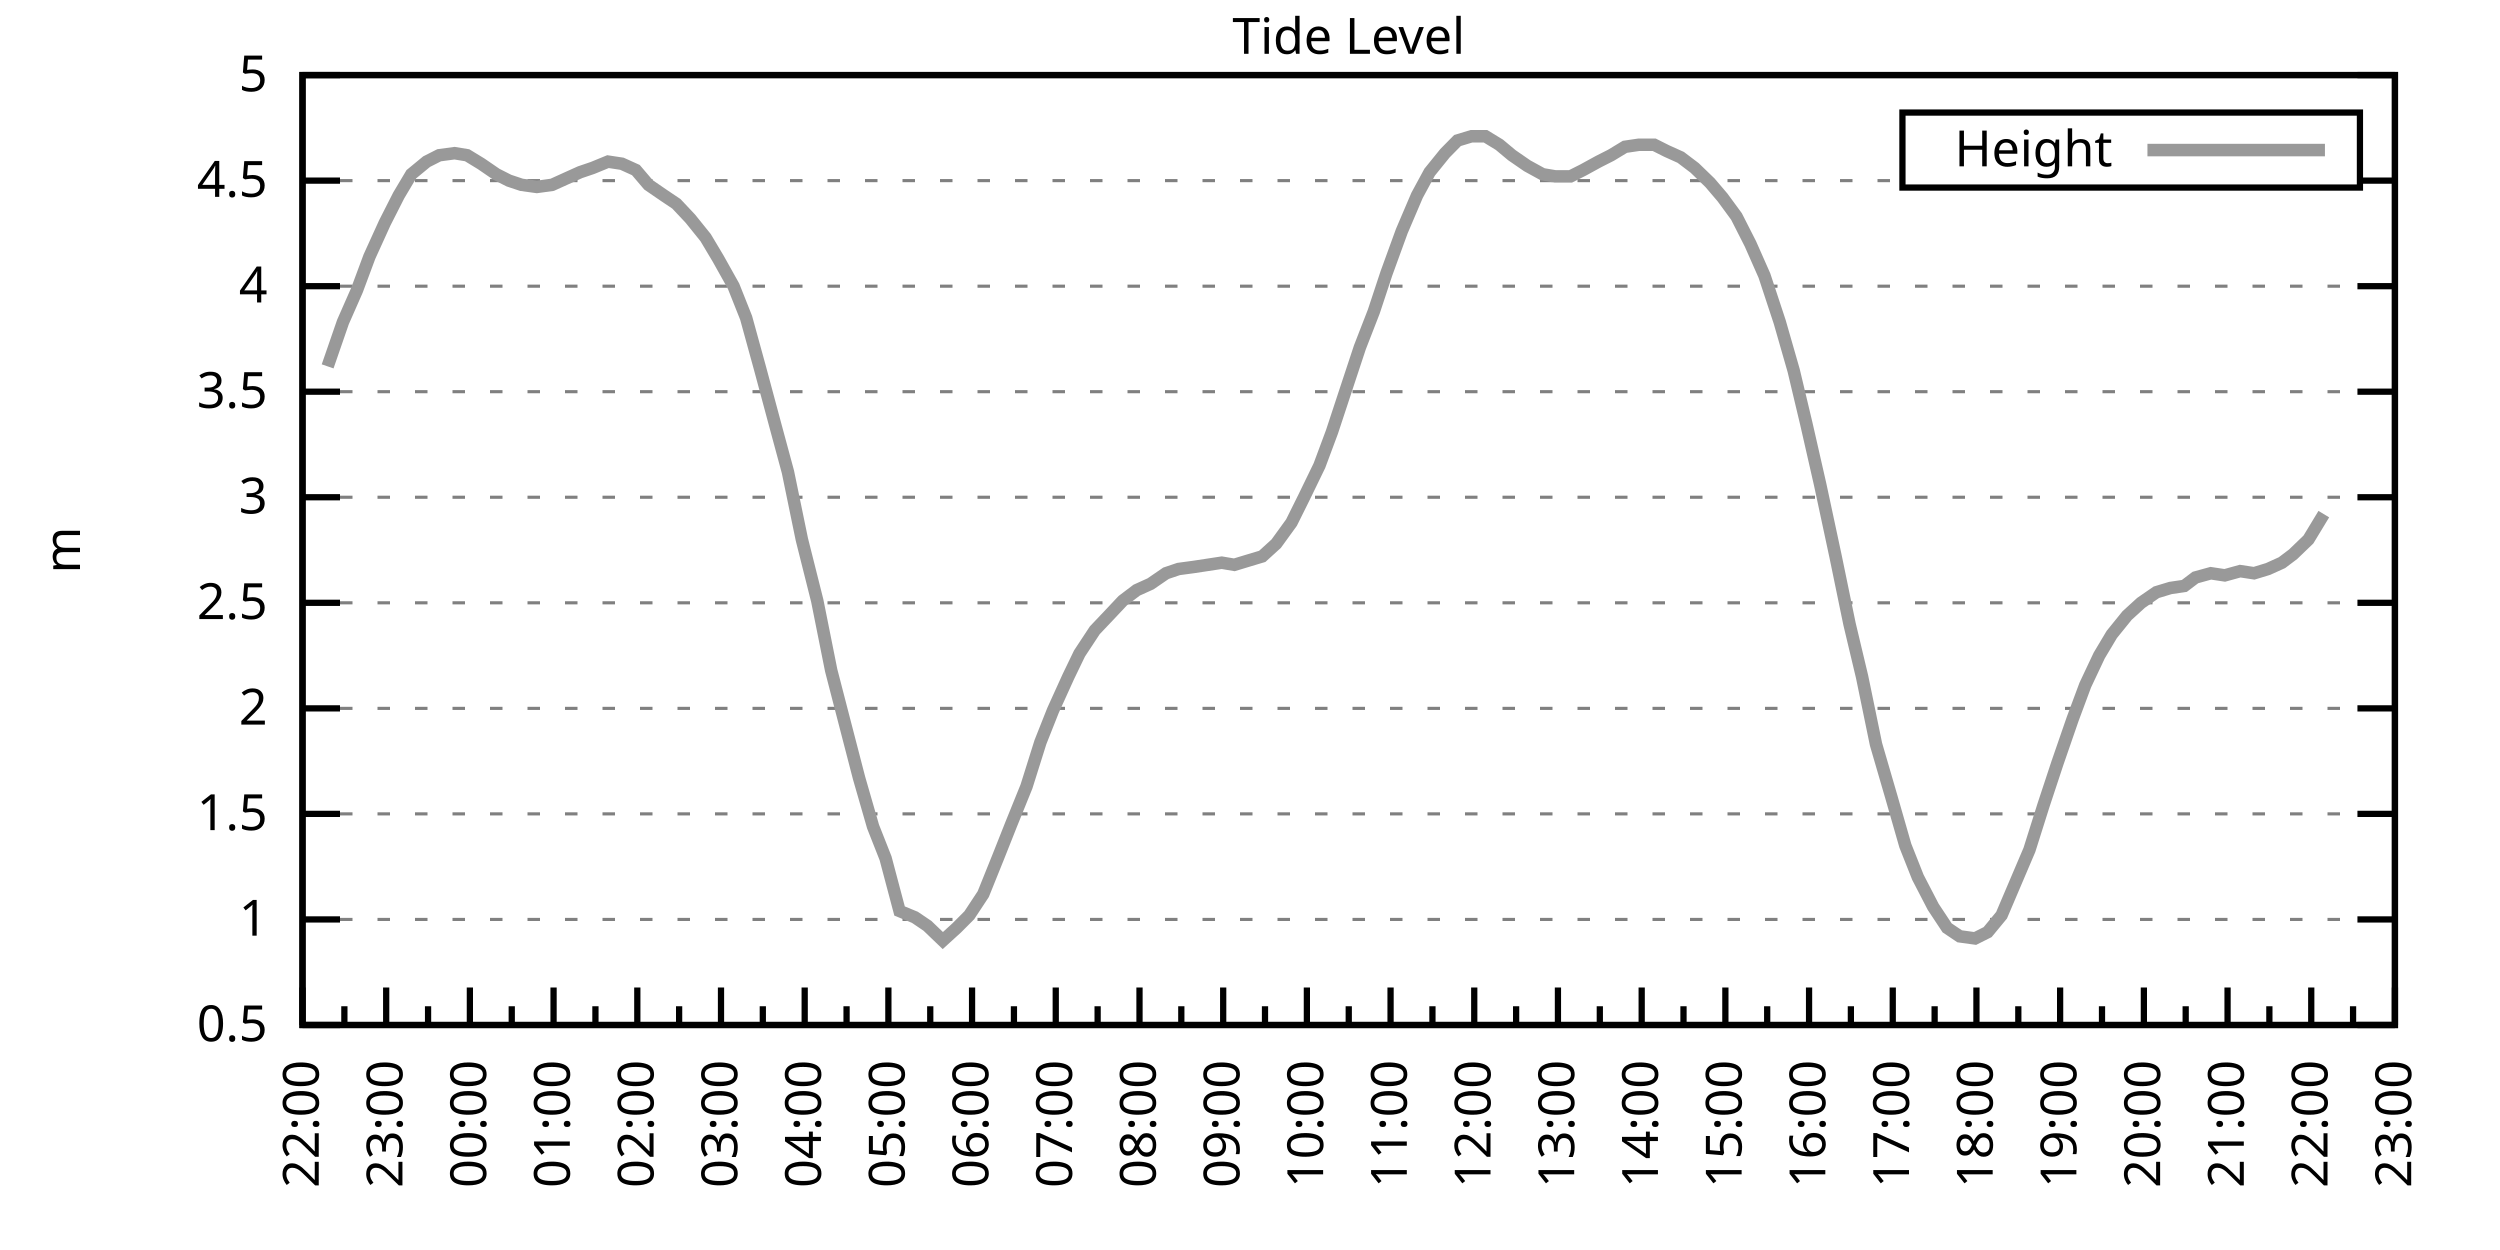
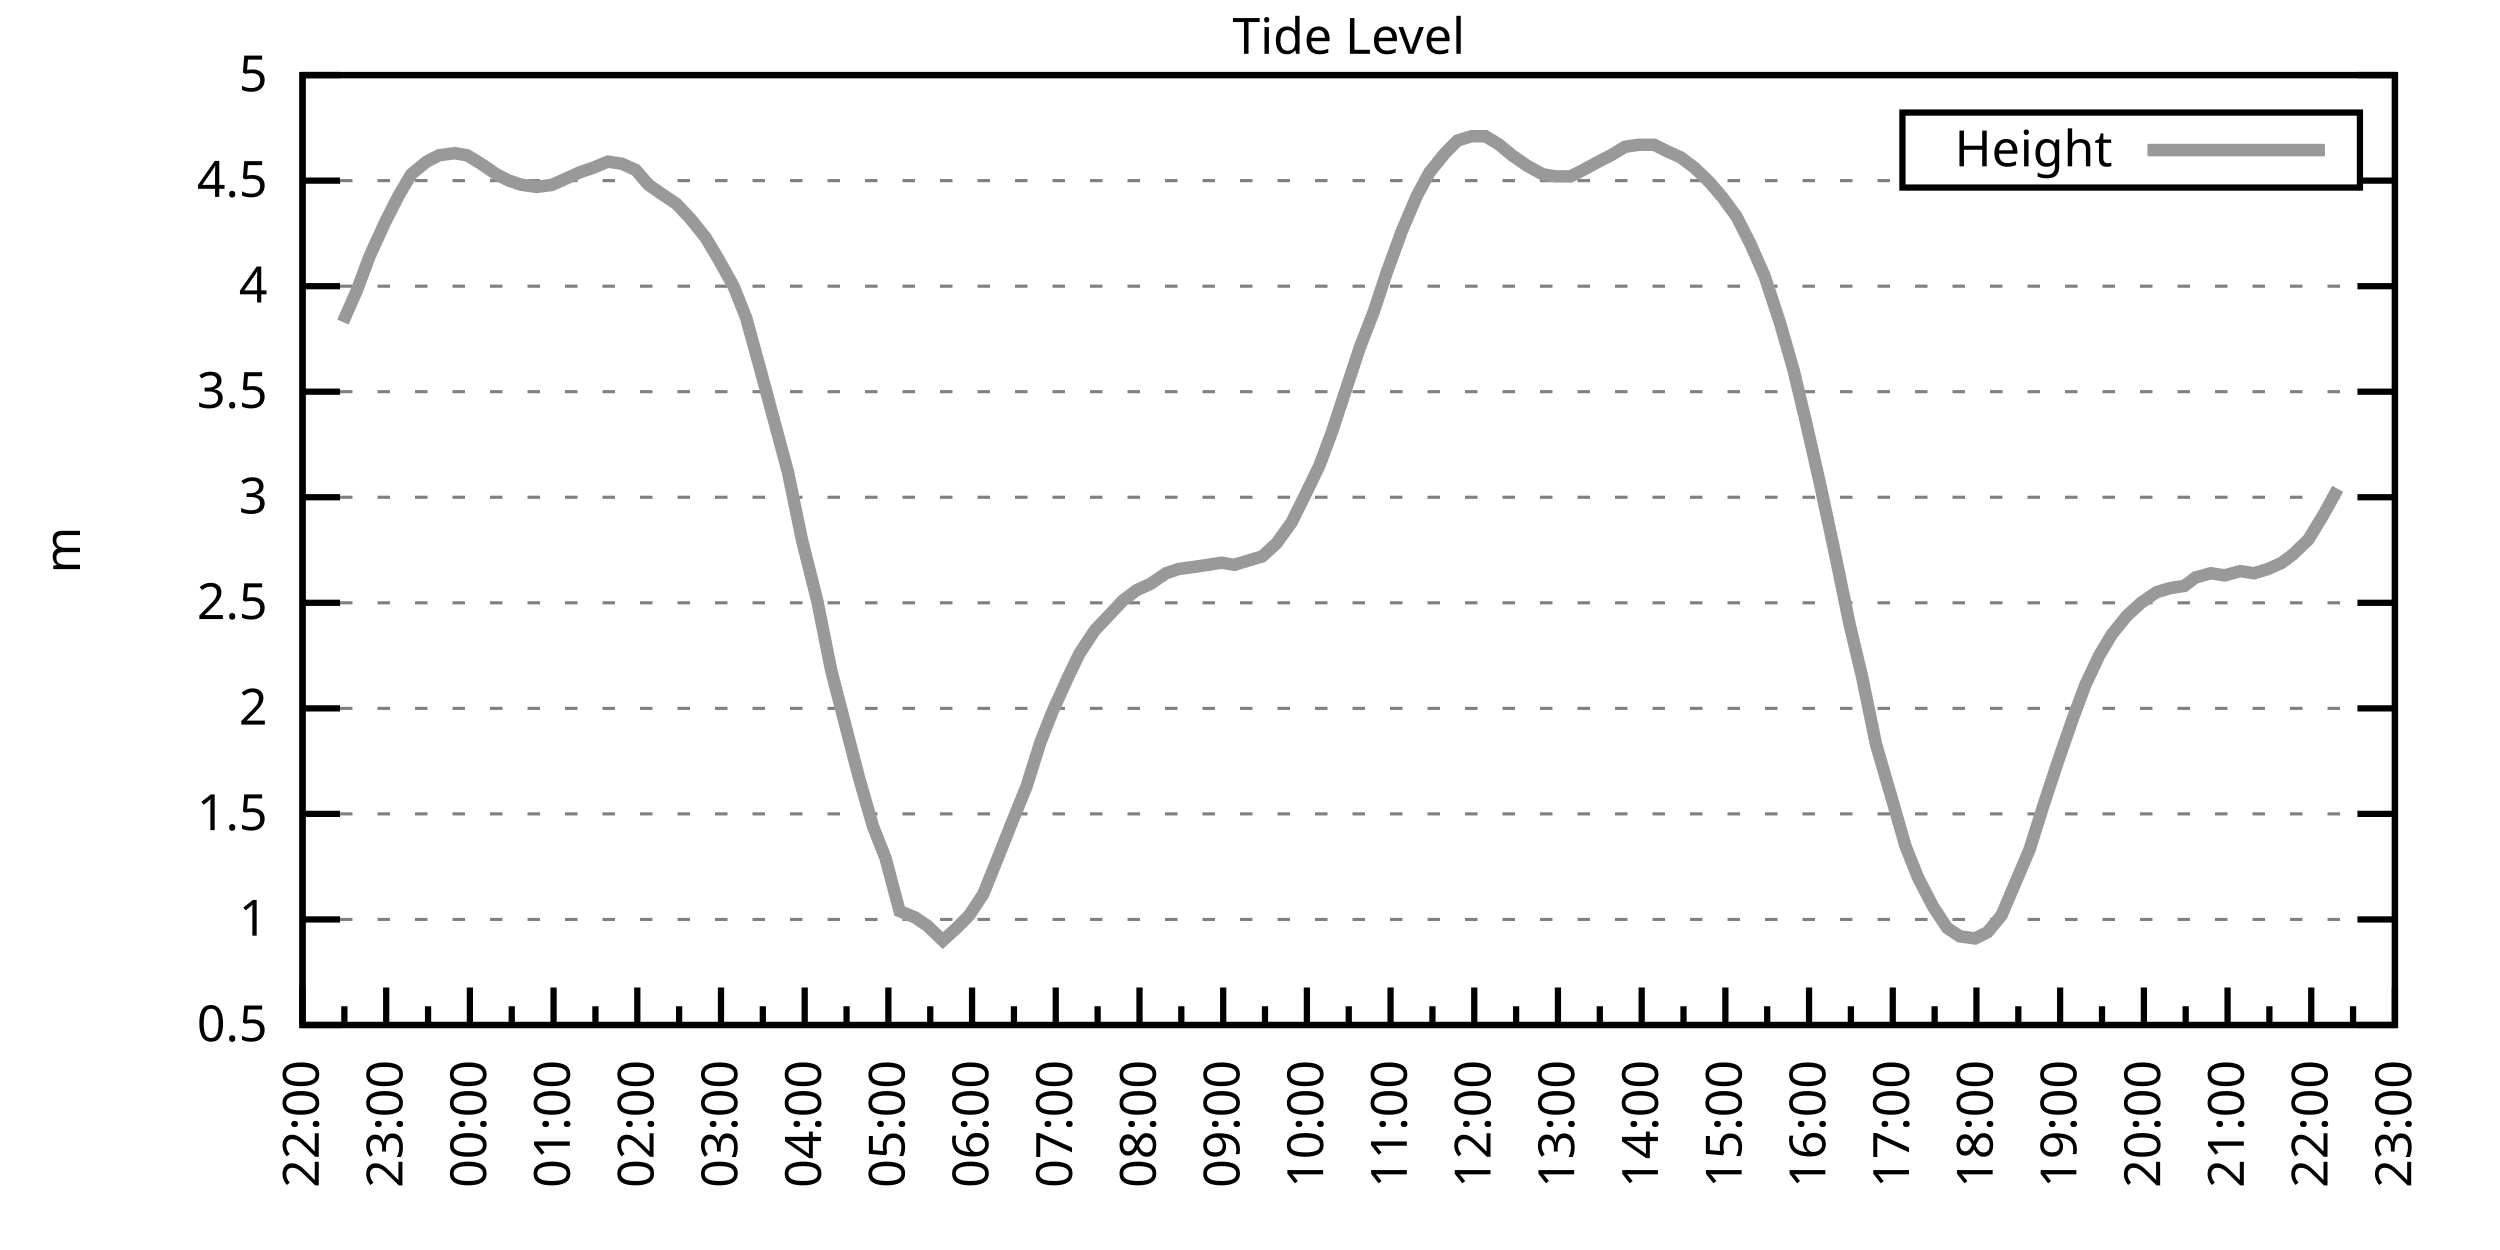
<svg xmlns="http://www.w3.org/2000/svg" xmlns:xlink="http://www.w3.org/1999/xlink" width="400" height="200" viewBox="0 0 400 200">
  <g id="gnuplot_canvas">
    <rect x="0" y="0" width="400" height="200" fill="none" />
    <defs>
      <circle id="gpDot" r="0.5" stroke-width="0.5" stroke="currentColor" />
      <path id="gpPt0" stroke-width="0.333" stroke="currentColor" d="M-1,0 h2 M0,-1 v2" />
      <path id="gpPt1" stroke-width="0.333" stroke="currentColor" d="M-1,-1 L1,1 M1,-1 L-1,1" />
      <path id="gpPt2" stroke-width="0.333" stroke="currentColor" d="M-1,0 L1,0 M0,-1 L0,1 M-1,-1 L1,1 M-1,1 L1,-1" />
      <rect id="gpPt3" stroke-width="0.333" stroke="currentColor" x="-1" y="-1" width="2" height="2" />
      <rect id="gpPt4" stroke-width="0.333" stroke="currentColor" fill="currentColor" x="-1" y="-1" width="2" height="2" />
      <circle id="gpPt5" stroke-width="0.333" stroke="currentColor" cx="0" cy="0" r="1" />
      <use xlink:href="#gpPt5" id="gpPt6" fill="currentColor" stroke="none" />
      <path id="gpPt7" stroke-width="0.333" stroke="currentColor" d="M0,-1.33 L-1.33,0.67 L1.33,0.67 z" />
      <use xlink:href="#gpPt7" id="gpPt8" fill="currentColor" stroke="none" />
      <use xlink:href="#gpPt7" id="gpPt9" stroke="currentColor" transform="rotate(180)" />
      <use xlink:href="#gpPt9" id="gpPt10" fill="currentColor" stroke="none" />
      <use xlink:href="#gpPt3" id="gpPt11" stroke="currentColor" transform="rotate(45)" />
      <use xlink:href="#gpPt11" id="gpPt12" fill="currentColor" stroke="none" />
      <path id="gpPt13" stroke-width="0.333" stroke="currentColor" d="M0,1.330 L1.265,0.411 L0.782,-1.067 L-0.782,-1.076 L-1.265,0.411 z" />
      <use xlink:href="#gpPt13" id="gpPt14" fill="currentColor" stroke="none" />
      <filter id="textbox" filterUnits="objectBoundingBox" x="0" y="0" height="1" width="1">
        <feFlood flood-color="white" flood-opacity="1" result="bgnd" />
        <feComposite in="SourceGraphic" in2="bgnd" operator="atop" />
      </filter>
      <filter id="greybox" filterUnits="objectBoundingBox" x="0" y="0" height="1" width="1">
        <feFlood flood-color="lightgrey" flood-opacity="1" result="grey" />
        <feComposite in="SourceGraphic" in2="grey" operator="atop" />
      </filter>
    </defs>
    <g fill="none" color="white" stroke="currentColor" stroke-width="1.00" stroke-linecap="butt" stroke-linejoin="miter">
</g>
    <g fill="none" color="black" stroke="currentColor" stroke-width="1.00" stroke-linecap="butt" stroke-linejoin="miter">
      <g stroke="none" shape-rendering="crispEdges">
        <polygon fill="rgb(255, 255, 255)" points="48.40,164.00 383.18,164.00 383.18,12.02 48.40,12.02 " />
      </g>
    </g>
    <g fill="none" color="black" stroke="currentColor" stroke-width="1.00" stroke-linecap="butt" stroke-linejoin="miter">
</g>
    <g fill="none" color="black" stroke="black" stroke-width="0.50" stroke-linecap="butt" stroke-linejoin="miter">
</g>
    <g fill="none" color="gray" stroke="currentColor" stroke-width="0.50" stroke-linecap="butt" stroke-linejoin="miter">
      <path stroke="gray" stroke-dasharray="2,4" class="gridline" d="M48.40,164.00 L383.19,164.00  " />
    </g>
    <g fill="none" color="gray" stroke="gray" stroke-width="1.00" stroke-linecap="butt" stroke-linejoin="miter">
</g>
    <g fill="none" color="black" stroke="currentColor" stroke-width="1.00" stroke-linecap="butt" stroke-linejoin="miter">
      <path stroke="black" d="M48.40,164.00 L54.40,164.00 M383.19,164.00 L377.19,164.00  " />
      <g transform="translate(42.80,166.60)" stroke="none" fill="black" font-family="Sans" font-size="8.00" text-anchor="end">
        <text>
          <tspan font-family="Sans"> 0.5</tspan>
        </text>
      </g>
    </g>
    <g fill="none" color="black" stroke="currentColor" stroke-width="1.00" stroke-linecap="butt" stroke-linejoin="miter">
</g>
    <g fill="none" color="black" stroke="black" stroke-width="0.50" stroke-linecap="butt" stroke-linejoin="miter">
</g>
    <g fill="none" color="gray" stroke="currentColor" stroke-width="0.50" stroke-linecap="butt" stroke-linejoin="miter">
      <path stroke="gray" stroke-dasharray="2,4" class="gridline" d="M48.40,147.11 L383.19,147.11  " />
    </g>
    <g fill="none" color="gray" stroke="gray" stroke-width="1.00" stroke-linecap="butt" stroke-linejoin="miter">
</g>
    <g fill="none" color="black" stroke="currentColor" stroke-width="1.00" stroke-linecap="butt" stroke-linejoin="miter">
      <path stroke="black" d="M48.40,147.11 L54.40,147.11 M383.19,147.11 L377.19,147.11  " />
      <g transform="translate(42.80,149.71)" stroke="none" fill="black" font-family="Sans" font-size="8.00" text-anchor="end">
        <text>
          <tspan font-family="Sans"> 1</tspan>
        </text>
      </g>
    </g>
    <g fill="none" color="black" stroke="currentColor" stroke-width="1.00" stroke-linecap="butt" stroke-linejoin="miter">
</g>
    <g fill="none" color="black" stroke="black" stroke-width="0.50" stroke-linecap="butt" stroke-linejoin="miter">
</g>
    <g fill="none" color="gray" stroke="currentColor" stroke-width="0.50" stroke-linecap="butt" stroke-linejoin="miter">
      <path stroke="gray" stroke-dasharray="2,4" class="gridline" d="M48.40,130.22 L383.19,130.22  " />
    </g>
    <g fill="none" color="gray" stroke="gray" stroke-width="1.00" stroke-linecap="butt" stroke-linejoin="miter">
</g>
    <g fill="none" color="black" stroke="currentColor" stroke-width="1.00" stroke-linecap="butt" stroke-linejoin="miter">
      <path stroke="black" d="M48.40,130.22 L54.40,130.22 M383.19,130.22 L377.19,130.22  " />
      <g transform="translate(42.80,132.82)" stroke="none" fill="black" font-family="Sans" font-size="8.00" text-anchor="end">
        <text>
          <tspan font-family="Sans"> 1.5</tspan>
        </text>
      </g>
    </g>
    <g fill="none" color="black" stroke="currentColor" stroke-width="1.00" stroke-linecap="butt" stroke-linejoin="miter">
</g>
    <g fill="none" color="black" stroke="black" stroke-width="0.50" stroke-linecap="butt" stroke-linejoin="miter">
</g>
    <g fill="none" color="gray" stroke="currentColor" stroke-width="0.50" stroke-linecap="butt" stroke-linejoin="miter">
      <path stroke="gray" stroke-dasharray="2,4" class="gridline" d="M48.40,113.34 L383.19,113.34  " />
    </g>
    <g fill="none" color="gray" stroke="gray" stroke-width="1.00" stroke-linecap="butt" stroke-linejoin="miter">
</g>
    <g fill="none" color="black" stroke="currentColor" stroke-width="1.00" stroke-linecap="butt" stroke-linejoin="miter">
      <path stroke="black" d="M48.40,113.34 L54.40,113.34 M383.19,113.34 L377.19,113.34  " />
      <g transform="translate(42.80,115.94)" stroke="none" fill="black" font-family="Sans" font-size="8.00" text-anchor="end">
        <text>
          <tspan font-family="Sans"> 2</tspan>
        </text>
      </g>
    </g>
    <g fill="none" color="black" stroke="currentColor" stroke-width="1.00" stroke-linecap="butt" stroke-linejoin="miter">
</g>
    <g fill="none" color="black" stroke="black" stroke-width="0.50" stroke-linecap="butt" stroke-linejoin="miter">
</g>
    <g fill="none" color="gray" stroke="currentColor" stroke-width="0.50" stroke-linecap="butt" stroke-linejoin="miter">
      <path stroke="gray" stroke-dasharray="2,4" class="gridline" d="M48.40,96.45 L383.19,96.45  " />
    </g>
    <g fill="none" color="gray" stroke="gray" stroke-width="1.00" stroke-linecap="butt" stroke-linejoin="miter">
</g>
    <g fill="none" color="black" stroke="currentColor" stroke-width="1.00" stroke-linecap="butt" stroke-linejoin="miter">
      <path stroke="black" d="M48.40,96.45 L54.40,96.45 M383.19,96.45 L377.19,96.45  " />
      <g transform="translate(42.80,99.05)" stroke="none" fill="black" font-family="Sans" font-size="8.00" text-anchor="end">
        <text>
          <tspan font-family="Sans"> 2.5</tspan>
        </text>
      </g>
    </g>
    <g fill="none" color="black" stroke="currentColor" stroke-width="1.00" stroke-linecap="butt" stroke-linejoin="miter">
</g>
    <g fill="none" color="black" stroke="black" stroke-width="0.50" stroke-linecap="butt" stroke-linejoin="miter">
</g>
    <g fill="none" color="gray" stroke="currentColor" stroke-width="0.50" stroke-linecap="butt" stroke-linejoin="miter">
      <path stroke="gray" stroke-dasharray="2,4" class="gridline" d="M48.40,79.56 L383.19,79.56  " />
    </g>
    <g fill="none" color="gray" stroke="gray" stroke-width="1.00" stroke-linecap="butt" stroke-linejoin="miter">
</g>
    <g fill="none" color="black" stroke="currentColor" stroke-width="1.00" stroke-linecap="butt" stroke-linejoin="miter">
      <path stroke="black" d="M48.40,79.56 L54.40,79.56 M383.19,79.56 L377.19,79.56  " />
      <g transform="translate(42.80,82.16)" stroke="none" fill="black" font-family="Sans" font-size="8.00" text-anchor="end">
        <text>
          <tspan font-family="Sans"> 3</tspan>
        </text>
      </g>
    </g>
    <g fill="none" color="black" stroke="currentColor" stroke-width="1.00" stroke-linecap="butt" stroke-linejoin="miter">
</g>
    <g fill="none" color="black" stroke="black" stroke-width="0.50" stroke-linecap="butt" stroke-linejoin="miter">
</g>
    <g fill="none" color="gray" stroke="currentColor" stroke-width="0.50" stroke-linecap="butt" stroke-linejoin="miter">
      <path stroke="gray" stroke-dasharray="2,4" class="gridline" d="M48.40,62.67 L383.19,62.67  " />
    </g>
    <g fill="none" color="gray" stroke="gray" stroke-width="1.00" stroke-linecap="butt" stroke-linejoin="miter">
</g>
    <g fill="none" color="black" stroke="currentColor" stroke-width="1.00" stroke-linecap="butt" stroke-linejoin="miter">
      <path stroke="black" d="M48.40,62.67 L54.40,62.67 M383.19,62.67 L377.19,62.67  " />
      <g transform="translate(42.80,65.27)" stroke="none" fill="black" font-family="Sans" font-size="8.00" text-anchor="end">
        <text>
          <tspan font-family="Sans"> 3.5</tspan>
        </text>
      </g>
    </g>
    <g fill="none" color="black" stroke="currentColor" stroke-width="1.00" stroke-linecap="butt" stroke-linejoin="miter">
</g>
    <g fill="none" color="black" stroke="black" stroke-width="0.50" stroke-linecap="butt" stroke-linejoin="miter">
</g>
    <g fill="none" color="gray" stroke="currentColor" stroke-width="0.50" stroke-linecap="butt" stroke-linejoin="miter">
      <path stroke="gray" stroke-dasharray="2,4" class="gridline" d="M48.40,45.79 L383.19,45.79  " />
    </g>
    <g fill="none" color="gray" stroke="gray" stroke-width="1.00" stroke-linecap="butt" stroke-linejoin="miter">
</g>
    <g fill="none" color="black" stroke="currentColor" stroke-width="1.00" stroke-linecap="butt" stroke-linejoin="miter">
      <path stroke="black" d="M48.40,45.79 L54.40,45.79 M383.19,45.79 L377.19,45.79  " />
      <g transform="translate(42.80,48.39)" stroke="none" fill="black" font-family="Sans" font-size="8.00" text-anchor="end">
        <text>
          <tspan font-family="Sans"> 4</tspan>
        </text>
      </g>
    </g>
    <g fill="none" color="black" stroke="currentColor" stroke-width="1.00" stroke-linecap="butt" stroke-linejoin="miter">
</g>
    <g fill="none" color="black" stroke="black" stroke-width="0.50" stroke-linecap="butt" stroke-linejoin="miter">
</g>
    <g fill="none" color="gray" stroke="currentColor" stroke-width="0.50" stroke-linecap="butt" stroke-linejoin="miter">
      <path stroke="gray" stroke-dasharray="2,4" class="gridline" d="M48.40,28.90 L304.39,28.90 M377.59,28.90 L383.19,28.90  " />
    </g>
    <g fill="none" color="gray" stroke="gray" stroke-width="1.00" stroke-linecap="butt" stroke-linejoin="miter">
</g>
    <g fill="none" color="black" stroke="currentColor" stroke-width="1.00" stroke-linecap="butt" stroke-linejoin="miter">
      <path stroke="black" d="M48.40,28.90 L54.40,28.90 M383.19,28.90 L377.19,28.90  " />
      <g transform="translate(42.80,31.50)" stroke="none" fill="black" font-family="Sans" font-size="8.00" text-anchor="end">
        <text>
          <tspan font-family="Sans"> 4.5</tspan>
        </text>
      </g>
    </g>
    <g fill="none" color="black" stroke="currentColor" stroke-width="1.00" stroke-linecap="butt" stroke-linejoin="miter">
</g>
    <g fill="none" color="black" stroke="black" stroke-width="0.50" stroke-linecap="butt" stroke-linejoin="miter">
</g>
    <g fill="none" color="gray" stroke="currentColor" stroke-width="0.50" stroke-linecap="butt" stroke-linejoin="miter">
      <path stroke="gray" stroke-dasharray="2,4" class="gridline" d="M48.40,12.01 L383.19,12.01  " />
    </g>
    <g fill="none" color="gray" stroke="gray" stroke-width="1.00" stroke-linecap="butt" stroke-linejoin="miter">
</g>
    <g fill="none" color="black" stroke="currentColor" stroke-width="1.00" stroke-linecap="butt" stroke-linejoin="miter">
      <path stroke="black" d="M48.40,12.01 L54.40,12.01 M383.19,12.01 L377.19,12.01  " />
      <g transform="translate(42.80,14.61)" stroke="none" fill="black" font-family="Sans" font-size="8.00" text-anchor="end">
        <text>
          <tspan font-family="Sans"> 5</tspan>
        </text>
      </g>
    </g>
    <g fill="none" color="black" stroke="currentColor" stroke-width="1.00" stroke-linecap="butt" stroke-linejoin="miter">
      <path stroke="black" d="M48.40,164.00 L48.40,158.00  " />
      <g transform="translate(51.00,169.60) rotate(270)" stroke="none" fill="black" font-family="Sans" font-size="8.00" text-anchor="end">
        <text>
          <tspan font-family="Sans">22:00</tspan>
        </text>
      </g>
    </g>
    <g fill="none" color="black" stroke="currentColor" stroke-width="1.00" stroke-linecap="butt" stroke-linejoin="miter">
      <path stroke="black" d="M55.10,164.00 L55.10,161.00 M61.79,164.00 L61.79,158.00  " />
      <g transform="translate(64.39,169.60) rotate(270)" stroke="none" fill="black" font-family="Sans" font-size="8.00" text-anchor="end">
        <text>
          <tspan font-family="Sans">23:00</tspan>
        </text>
      </g>
    </g>
    <g fill="none" color="black" stroke="currentColor" stroke-width="1.00" stroke-linecap="butt" stroke-linejoin="miter">
      <path stroke="black" d="M68.49,164.00 L68.49,161.00 M75.18,164.00 L75.18,158.00  " />
      <g transform="translate(77.78,169.60) rotate(270)" stroke="none" fill="black" font-family="Sans" font-size="8.00" text-anchor="end">
        <text>
          <tspan font-family="Sans">00:00</tspan>
        </text>
      </g>
    </g>
    <g fill="none" color="black" stroke="currentColor" stroke-width="1.00" stroke-linecap="butt" stroke-linejoin="miter">
      <path stroke="black" d="M81.88,164.00 L81.88,161.00 M88.57,164.00 L88.57,158.00  " />
      <g transform="translate(91.17,169.60) rotate(270)" stroke="none" fill="black" font-family="Sans" font-size="8.00" text-anchor="end">
        <text>
          <tspan font-family="Sans">01:00</tspan>
        </text>
      </g>
    </g>
    <g fill="none" color="black" stroke="currentColor" stroke-width="1.00" stroke-linecap="butt" stroke-linejoin="miter">
      <path stroke="black" d="M95.27,164.00 L95.27,161.00 M101.97,164.00 L101.97,158.00  " />
      <g transform="translate(104.57,169.60) rotate(270)" stroke="none" fill="black" font-family="Sans" font-size="8.00" text-anchor="end">
        <text>
          <tspan font-family="Sans">02:00</tspan>
        </text>
      </g>
    </g>
    <g fill="none" color="black" stroke="currentColor" stroke-width="1.00" stroke-linecap="butt" stroke-linejoin="miter">
      <path stroke="black" d="M108.66,164.00 L108.66,161.00 M115.36,164.00 L115.36,158.00  " />
      <g transform="translate(117.96,169.60) rotate(270)" stroke="none" fill="black" font-family="Sans" font-size="8.00" text-anchor="end">
        <text>
          <tspan font-family="Sans">03:00</tspan>
        </text>
      </g>
    </g>
    <g fill="none" color="black" stroke="currentColor" stroke-width="1.00" stroke-linecap="butt" stroke-linejoin="miter">
      <path stroke="black" d="M122.05,164.00 L122.05,161.00 M128.75,164.00 L128.75,158.00  " />
      <g transform="translate(131.35,169.60) rotate(270)" stroke="none" fill="black" font-family="Sans" font-size="8.00" text-anchor="end">
        <text>
          <tspan font-family="Sans">04:00</tspan>
        </text>
      </g>
    </g>
    <g fill="none" color="black" stroke="currentColor" stroke-width="1.00" stroke-linecap="butt" stroke-linejoin="miter">
      <path stroke="black" d="M135.45,164.00 L135.45,161.00 M142.14,164.00 L142.14,158.00  " />
      <g transform="translate(144.74,169.60) rotate(270)" stroke="none" fill="black" font-family="Sans" font-size="8.00" text-anchor="end">
        <text>
          <tspan font-family="Sans">05:00</tspan>
        </text>
      </g>
    </g>
    <g fill="none" color="black" stroke="currentColor" stroke-width="1.00" stroke-linecap="butt" stroke-linejoin="miter">
      <path stroke="black" d="M148.84,164.00 L148.84,161.00 M155.53,164.00 L155.53,158.00  " />
      <g transform="translate(158.13,169.60) rotate(270)" stroke="none" fill="black" font-family="Sans" font-size="8.00" text-anchor="end">
        <text>
          <tspan font-family="Sans">06:00</tspan>
        </text>
      </g>
    </g>
    <g fill="none" color="black" stroke="currentColor" stroke-width="1.00" stroke-linecap="butt" stroke-linejoin="miter">
      <path stroke="black" d="M162.23,164.00 L162.23,161.00 M168.92,164.00 L168.92,158.00  " />
      <g transform="translate(171.52,169.60) rotate(270)" stroke="none" fill="black" font-family="Sans" font-size="8.00" text-anchor="end">
        <text>
          <tspan font-family="Sans">07:00</tspan>
        </text>
      </g>
    </g>
    <g fill="none" color="black" stroke="currentColor" stroke-width="1.00" stroke-linecap="butt" stroke-linejoin="miter">
      <path stroke="black" d="M175.62,164.00 L175.62,161.00 M182.32,164.00 L182.32,158.00  " />
      <g transform="translate(184.92,169.60) rotate(270)" stroke="none" fill="black" font-family="Sans" font-size="8.00" text-anchor="end">
        <text>
          <tspan font-family="Sans">08:00</tspan>
        </text>
      </g>
    </g>
    <g fill="none" color="black" stroke="currentColor" stroke-width="1.00" stroke-linecap="butt" stroke-linejoin="miter">
      <path stroke="black" d="M189.01,164.00 L189.01,161.00 M195.71,164.00 L195.71,158.00  " />
      <g transform="translate(198.31,169.60) rotate(270)" stroke="none" fill="black" font-family="Sans" font-size="8.00" text-anchor="end">
        <text>
          <tspan font-family="Sans">09:00</tspan>
        </text>
      </g>
    </g>
    <g fill="none" color="black" stroke="currentColor" stroke-width="1.00" stroke-linecap="butt" stroke-linejoin="miter">
      <path stroke="black" d="M202.40,164.00 L202.40,161.00 M209.10,164.00 L209.10,158.00  " />
      <g transform="translate(211.70,169.60) rotate(270)" stroke="none" fill="black" font-family="Sans" font-size="8.00" text-anchor="end">
        <text>
          <tspan font-family="Sans">10:00</tspan>
        </text>
      </g>
    </g>
    <g fill="none" color="black" stroke="currentColor" stroke-width="1.00" stroke-linecap="butt" stroke-linejoin="miter">
      <path stroke="black" d="M215.80,164.00 L215.80,161.00 M222.49,164.00 L222.49,158.00  " />
      <g transform="translate(225.09,169.60) rotate(270)" stroke="none" fill="black" font-family="Sans" font-size="8.00" text-anchor="end">
        <text>
          <tspan font-family="Sans">11:00</tspan>
        </text>
      </g>
    </g>
    <g fill="none" color="black" stroke="currentColor" stroke-width="1.00" stroke-linecap="butt" stroke-linejoin="miter">
      <path stroke="black" d="M229.19,164.00 L229.19,161.00 M235.88,164.00 L235.88,158.00  " />
      <g transform="translate(238.48,169.60) rotate(270)" stroke="none" fill="black" font-family="Sans" font-size="8.00" text-anchor="end">
        <text>
          <tspan font-family="Sans">12:00</tspan>
        </text>
      </g>
    </g>
    <g fill="none" color="black" stroke="currentColor" stroke-width="1.00" stroke-linecap="butt" stroke-linejoin="miter">
      <path stroke="black" d="M242.58,164.00 L242.58,161.00 M249.27,164.00 L249.27,158.00  " />
      <g transform="translate(251.87,169.60) rotate(270)" stroke="none" fill="black" font-family="Sans" font-size="8.00" text-anchor="end">
        <text>
          <tspan font-family="Sans">13:00</tspan>
        </text>
      </g>
    </g>
    <g fill="none" color="black" stroke="currentColor" stroke-width="1.00" stroke-linecap="butt" stroke-linejoin="miter">
      <path stroke="black" d="M255.97,164.00 L255.97,161.00 M262.67,164.00 L262.67,158.00  " />
      <g transform="translate(265.27,169.60) rotate(270)" stroke="none" fill="black" font-family="Sans" font-size="8.00" text-anchor="end">
        <text>
          <tspan font-family="Sans">14:00</tspan>
        </text>
      </g>
    </g>
    <g fill="none" color="black" stroke="currentColor" stroke-width="1.00" stroke-linecap="butt" stroke-linejoin="miter">
      <path stroke="black" d="M269.36,164.00 L269.36,161.00 M276.06,164.00 L276.06,158.00  " />
      <g transform="translate(278.66,169.60) rotate(270)" stroke="none" fill="black" font-family="Sans" font-size="8.00" text-anchor="end">
        <text>
          <tspan font-family="Sans">15:00</tspan>
        </text>
      </g>
    </g>
    <g fill="none" color="black" stroke="currentColor" stroke-width="1.00" stroke-linecap="butt" stroke-linejoin="miter">
      <path stroke="black" d="M282.75,164.00 L282.75,161.00 M289.45,164.00 L289.45,158.00  " />
      <g transform="translate(292.05,169.60) rotate(270)" stroke="none" fill="black" font-family="Sans" font-size="8.00" text-anchor="end">
        <text>
          <tspan font-family="Sans">16:00</tspan>
        </text>
      </g>
    </g>
    <g fill="none" color="black" stroke="currentColor" stroke-width="1.00" stroke-linecap="butt" stroke-linejoin="miter">
      <path stroke="black" d="M296.14,164.00 L296.14,161.00 M302.84,164.00 L302.84,158.00  " />
      <g transform="translate(305.44,169.60) rotate(270)" stroke="none" fill="black" font-family="Sans" font-size="8.00" text-anchor="end">
        <text>
          <tspan font-family="Sans">17:00</tspan>
        </text>
      </g>
    </g>
    <g fill="none" color="black" stroke="currentColor" stroke-width="1.00" stroke-linecap="butt" stroke-linejoin="miter">
      <path stroke="black" d="M309.54,164.00 L309.54,161.00 M316.23,164.00 L316.23,158.00  " />
      <g transform="translate(318.83,169.60) rotate(270)" stroke="none" fill="black" font-family="Sans" font-size="8.00" text-anchor="end">
        <text>
          <tspan font-family="Sans">18:00</tspan>
        </text>
      </g>
    </g>
    <g fill="none" color="black" stroke="currentColor" stroke-width="1.00" stroke-linecap="butt" stroke-linejoin="miter">
      <path stroke="black" d="M322.93,164.00 L322.93,161.00 M329.62,164.00 L329.62,158.00  " />
      <g transform="translate(332.22,169.60) rotate(270)" stroke="none" fill="black" font-family="Sans" font-size="8.00" text-anchor="end">
        <text>
          <tspan font-family="Sans">19:00</tspan>
        </text>
      </g>
    </g>
    <g fill="none" color="black" stroke="currentColor" stroke-width="1.00" stroke-linecap="butt" stroke-linejoin="miter">
      <path stroke="black" d="M336.32,164.00 L336.32,161.00 M343.02,164.00 L343.02,158.00  " />
      <g transform="translate(345.62,169.60) rotate(270)" stroke="none" fill="black" font-family="Sans" font-size="8.00" text-anchor="end">
        <text>
          <tspan font-family="Sans">20:00</tspan>
        </text>
      </g>
    </g>
    <g fill="none" color="black" stroke="currentColor" stroke-width="1.00" stroke-linecap="butt" stroke-linejoin="miter">
      <path stroke="black" d="M349.71,164.00 L349.71,161.00 M356.41,164.00 L356.41,158.00  " />
      <g transform="translate(359.01,169.60) rotate(270)" stroke="none" fill="black" font-family="Sans" font-size="8.00" text-anchor="end">
        <text>
          <tspan font-family="Sans">21:00</tspan>
        </text>
      </g>
    </g>
    <g fill="none" color="black" stroke="currentColor" stroke-width="1.00" stroke-linecap="butt" stroke-linejoin="miter">
      <path stroke="black" d="M363.10,164.00 L363.10,161.00 M369.80,164.00 L369.80,158.00  " />
      <g transform="translate(372.40,169.60) rotate(270)" stroke="none" fill="black" font-family="Sans" font-size="8.00" text-anchor="end">
        <text>
          <tspan font-family="Sans">22:00</tspan>
        </text>
      </g>
    </g>
    <g fill="none" color="black" stroke="currentColor" stroke-width="1.00" stroke-linecap="butt" stroke-linejoin="miter">
      <path stroke="black" d="M376.49,164.00 L376.49,161.00 M383.19,164.00 L383.19,158.00  " />
      <g transform="translate(385.79,169.60) rotate(270)" stroke="none" fill="black" font-family="Sans" font-size="8.00" text-anchor="end">
        <text>
          <tspan font-family="Sans">23:00</tspan>
        </text>
      </g>
    </g>
    <g fill="none" color="black" stroke="currentColor" stroke-width="1.00" stroke-linecap="butt" stroke-linejoin="miter">
</g>
    <g fill="none" color="black" stroke="currentColor" stroke-width="1.00" stroke-linecap="butt" stroke-linejoin="miter">
      <path stroke="black" d="M48.40,12.01 L48.40,164.00 L383.19,164.00 L383.19,12.01 L48.40,12.01 Z  " />
    </g>
    <g fill="none" color="black" stroke="currentColor" stroke-width="1.00" stroke-linecap="butt" stroke-linejoin="miter">
      <g transform="translate(12.80,88.01) rotate(270)" stroke="none" fill="black" font-family="Sans" font-size="8.00" text-anchor="middle">
        <text>
          <tspan font-family="Sans">m</tspan>
        </text>
      </g>
    </g>
    <g fill="none" color="black" stroke="currentColor" stroke-width="1.00" stroke-linecap="butt" stroke-linejoin="miter">
</g>
    <g fill="none" color="black" stroke="currentColor" stroke-width="1.00" stroke-linecap="butt" stroke-linejoin="miter">
      <path stroke="black" d="M304.39,30.01 L304.39,18.01 L377.59,18.01 L377.59,30.01 L304.39,30.01 Z  " />
    </g>
    <g id="Tide_level_plot_1">
      <g fill="none" color="white" stroke="black" stroke-width="2.00" stroke-linecap="butt" stroke-linejoin="miter">
</g>
      <g fill="none" color="black" stroke="currentColor" stroke-width="2.00" stroke-linecap="butt" stroke-linejoin="miter">
        <g transform="translate(337.99,26.61)" stroke="none" fill="black" font-family="Sans" font-size="8.00" text-anchor="end">
          <text>
            <tspan font-family="Sans">Height</tspan>
          </text>
        </g>
      </g>
      <g fill="none" color="black" stroke="currentColor" stroke-width="2.00" stroke-linecap="butt" stroke-linejoin="miter">
-         <path stroke="rgb(153, 153, 153)" d="M343.59,24.01 L371.99,24.01 M52.42,58.62 L54.87,51.53 L57.10,46.46 L59.11,41.06 L61.57,35.65 L63.80,31.26   L65.81,27.88 L68.26,25.86 L70.27,24.84 L72.73,24.51 L74.74,24.84 L76.97,26.20 L79.42,27.88 L81.43,28.90   L83.44,29.57 L85.90,29.91 L88.35,29.57 L90.58,28.56 L92.82,27.55 L94.82,26.87 L97.28,25.86 L99.51,26.20   L101.74,27.21 L103.75,29.57 L106.21,31.26 L108.22,32.61 L110.45,34.98 L112.90,38.02 L114.91,41.39 L117.37,45.79   L119.38,50.85 L121.61,58.96 L124.06,68.08 L126.07,75.51 L128.30,86.32 L130.76,96.11 L132.99,107.26 L135.00,115.03   L137.45,124.48 L139.69,132.25 L141.69,137.32 L143.93,145.76 L146.38,146.77 L148.39,148.13 L150.85,150.49 L153.08,148.46   L155.09,146.44 L157.32,143.06 L159.77,136.98 L161.78,131.91 L164.24,125.83 L166.47,118.74 L168.48,113.67 L170.93,108.27   L172.72,104.56 L175.17,100.84 L177.41,98.48 L179.64,96.11 L181.87,94.42 L184.10,93.41 L186.56,91.72 L188.57,91.04   L191.02,90.71 L193.25,90.37 L195.48,90.03 L197.49,90.37 L199.73,89.69 L201.96,89.02 L204.19,86.99 L206.64,83.61   L208.65,79.56 L211.11,74.49 L213.12,69.09 L215.57,61.66 L217.58,55.58 L219.81,49.84 L221.82,43.76 L224.28,37.00   L226.73,31.26 L228.74,27.55 L231.20,24.51 L233.20,22.48 L235.44,21.80 L237.67,21.80 L239.90,23.16 L241.91,24.84   L244.36,26.53 L246.82,27.88 L248.83,28.22 L251.28,28.22 L253.29,27.21 L255.75,25.86 L257.76,24.84 L259.99,23.49   L262.22,23.16 L264.67,23.16 L266.68,24.17 L268.92,25.18 L271.15,26.87 L273.60,29.24 L275.61,31.60 L277.84,34.64   L280.07,39.03 L282.31,44.10 L284.76,51.53 L286.99,59.30 L289.00,67.74 L291.23,77.53 L293.69,89.02 L295.92,99.83   L297.93,108.27 L300.16,119.08 L302.62,127.52 L304.85,135.29 L306.86,140.36 L309.31,145.09 L311.54,148.46 L313.55,149.81   L316.01,150.15 L318.02,149.14 L320.25,146.44 L322.70,140.69 L324.71,135.97 L326.95,128.87 L329.18,122.12 L331.63,115.03   L333.64,109.62 L335.87,104.89 L337.88,101.52 L340.34,98.48 L342.57,96.45 L345.02,94.76 L347.26,94.08 L349.49,93.75   L351.27,92.40 L353.73,91.72 L355.96,92.06 L358.42,91.38 L360.65,91.72 L362.88,91.04 L365.11,90.03 L366.90,88.68   L369.35,86.32 L371.81,82.26  " />
+         <path stroke="rgb(153, 153, 153)" d="M343.59,24.01 L371.99,24.01 M54.87,51.53 L57.10,46.46 L59.11,41.06 L61.57,35.65 L63.80,31.26 L65.81,27.88   L68.26,25.86 L70.27,24.84 L72.73,24.51 L74.74,24.84 L76.97,26.20 L79.42,27.88 L81.43,28.90 L83.44,29.57   L85.90,29.91 L88.35,29.57 L90.58,28.56 L92.82,27.55 L94.82,26.87 L97.28,25.86 L99.51,26.20 L101.74,27.21   L103.75,29.57 L106.21,31.26 L108.22,32.61 L110.45,34.98 L112.90,38.02 L114.91,41.39 L117.37,45.79 L119.38,50.85   L121.61,58.96 L124.06,68.08 L126.07,75.51 L128.30,86.32 L130.76,96.11 L132.99,107.26 L135.00,115.03 L137.45,124.48   L139.69,132.25 L141.69,137.32 L143.93,145.76 L146.38,146.77 L148.39,148.13 L150.85,150.49 L153.08,148.46 L155.09,146.44   L157.32,143.06 L159.77,136.98 L161.78,131.91 L164.24,125.83 L166.47,118.74 L168.48,113.67 L170.93,108.27 L172.72,104.56   L175.17,100.84 L177.41,98.48 L179.64,96.11 L181.87,94.42 L184.10,93.41 L186.56,91.72 L188.57,91.04 L191.02,90.71   L193.25,90.37 L195.48,90.03 L197.49,90.37 L199.73,89.69 L201.96,89.02 L204.19,86.99 L206.64,83.61 L208.65,79.56   L211.11,74.49 L213.12,69.09 L215.57,61.66 L217.58,55.58 L219.81,49.84 L221.82,43.76 L224.28,37.00 L226.73,31.26   L228.74,27.55 L231.20,24.51 L233.20,22.48 L235.44,21.80 L237.67,21.80 L239.90,23.16 L241.91,24.84 L244.36,26.53   L246.82,27.88 L248.83,28.22 L251.28,28.22 L253.29,27.21 L255.75,25.86 L257.76,24.84 L259.99,23.49 L262.22,23.16   L264.67,23.16 L266.68,24.17 L268.92,25.18 L271.15,26.87 L273.60,29.24 L275.61,31.60 L277.84,34.64 L280.07,39.03   L282.31,44.10 L284.76,51.53 L286.99,59.30 L289.00,67.74 L291.23,77.53 L293.69,89.02 L295.92,99.83 L297.93,108.27   L300.16,119.08 L302.62,127.52 L304.85,135.29 L306.86,140.36 L309.31,145.09 L311.54,148.46 L313.55,149.81 L316.01,150.15   L318.02,149.14 L320.25,146.44 L322.70,140.69 L324.71,135.97 L326.95,128.87 L329.18,122.12 L331.63,115.03 L333.64,109.62   L335.87,104.89 L337.88,101.52 L340.34,98.48 L342.57,96.45 L345.02,94.76 L347.26,94.08 L349.49,93.75 L351.27,92.40   L353.73,91.72 L355.96,92.06 L358.42,91.38 L360.65,91.72 L362.88,91.04 L365.11,90.03 L366.90,88.68 L369.35,86.32   L371.81,82.26 L374.04,78.21  " />
      </g>
    </g>
    <g fill="none" color="black" stroke="currentColor" stroke-width="2.00" stroke-linecap="butt" stroke-linejoin="miter">
</g>
    <g fill="none" color="black" stroke="black" stroke-width="1.00" stroke-linecap="butt" stroke-linejoin="miter">
</g>
    <g fill="none" color="black" stroke="currentColor" stroke-width="1.00" stroke-linecap="butt" stroke-linejoin="miter">
      <path stroke="black" d="M48.40,12.01 L48.40,164.00 L383.19,164.00 L383.19,12.01 L48.40,12.01 Z  " />
    </g>
    <g fill="none" color="black" stroke="currentColor" stroke-width="1.00" stroke-linecap="butt" stroke-linejoin="miter">
      <g transform="translate(215.79,8.61)" stroke="none" fill="black" font-family="Sans" font-size="8.00" text-anchor="middle">
        <text>
          <tspan font-family="Sans">Tide Level</tspan>
        </text>
      </g>
    </g>
    <g fill="none" color="black" stroke="currentColor" stroke-width="1.00" stroke-linecap="butt" stroke-linejoin="miter">
</g>
  </g>
</svg>
